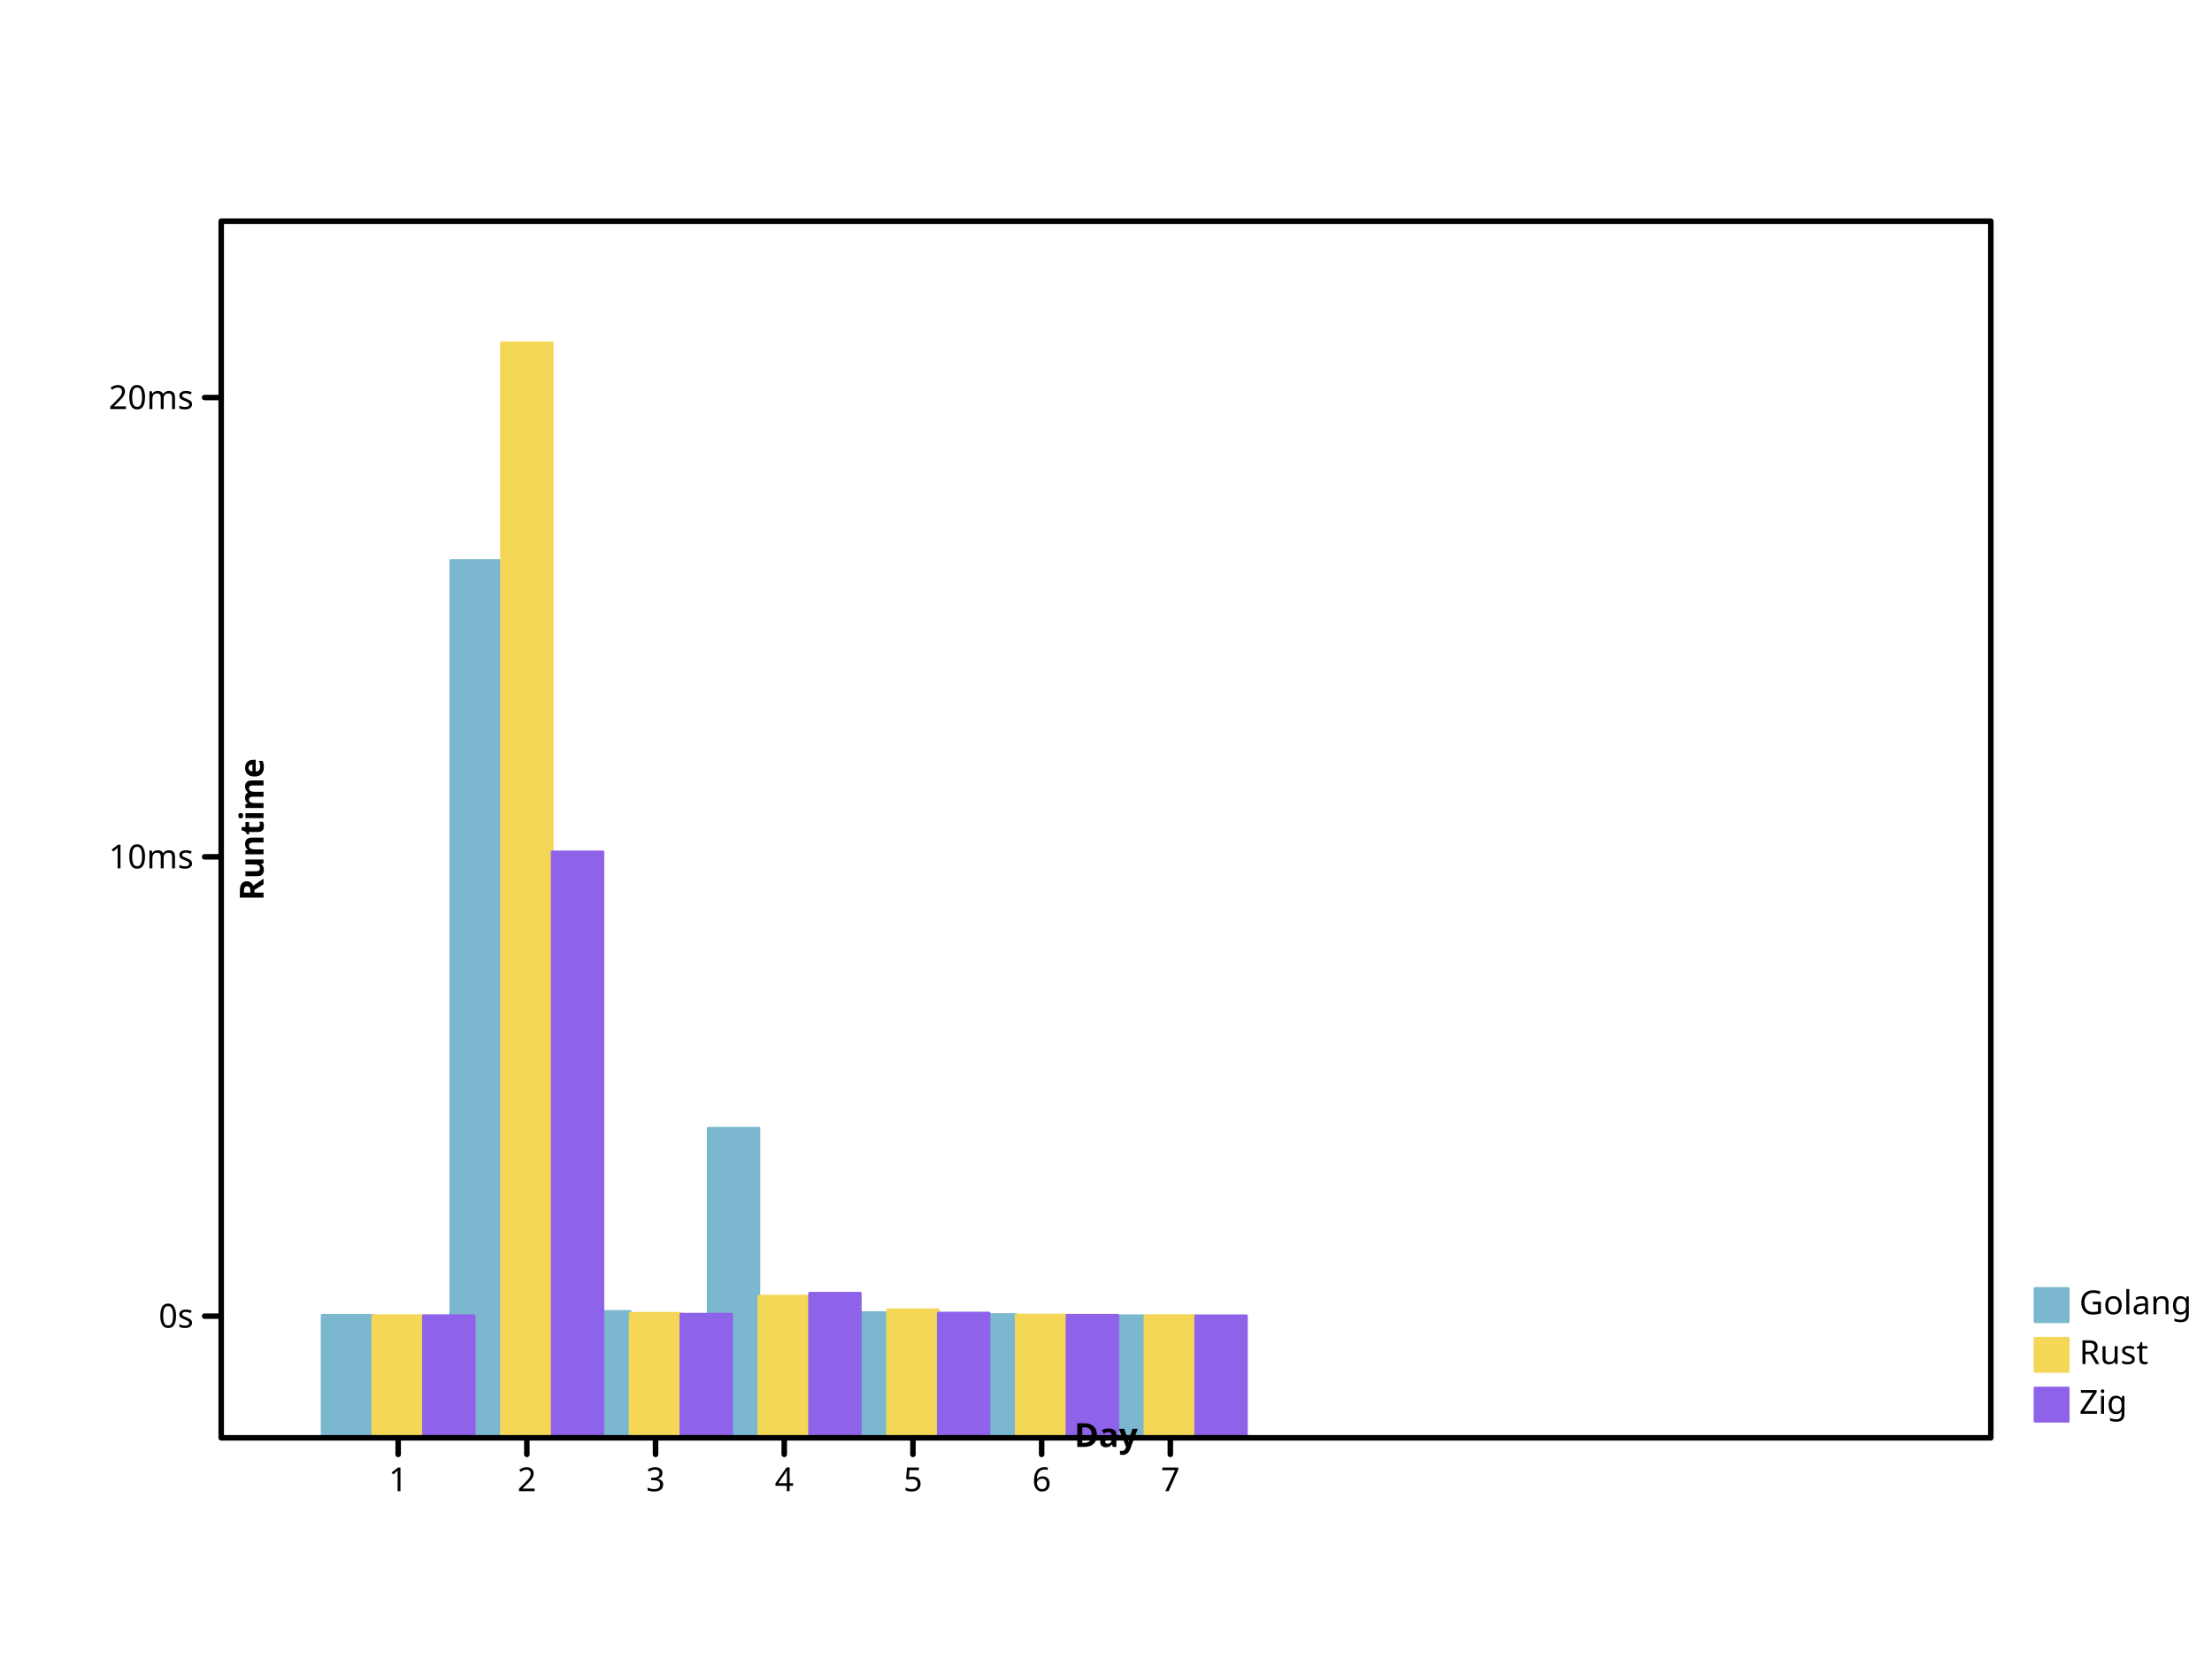
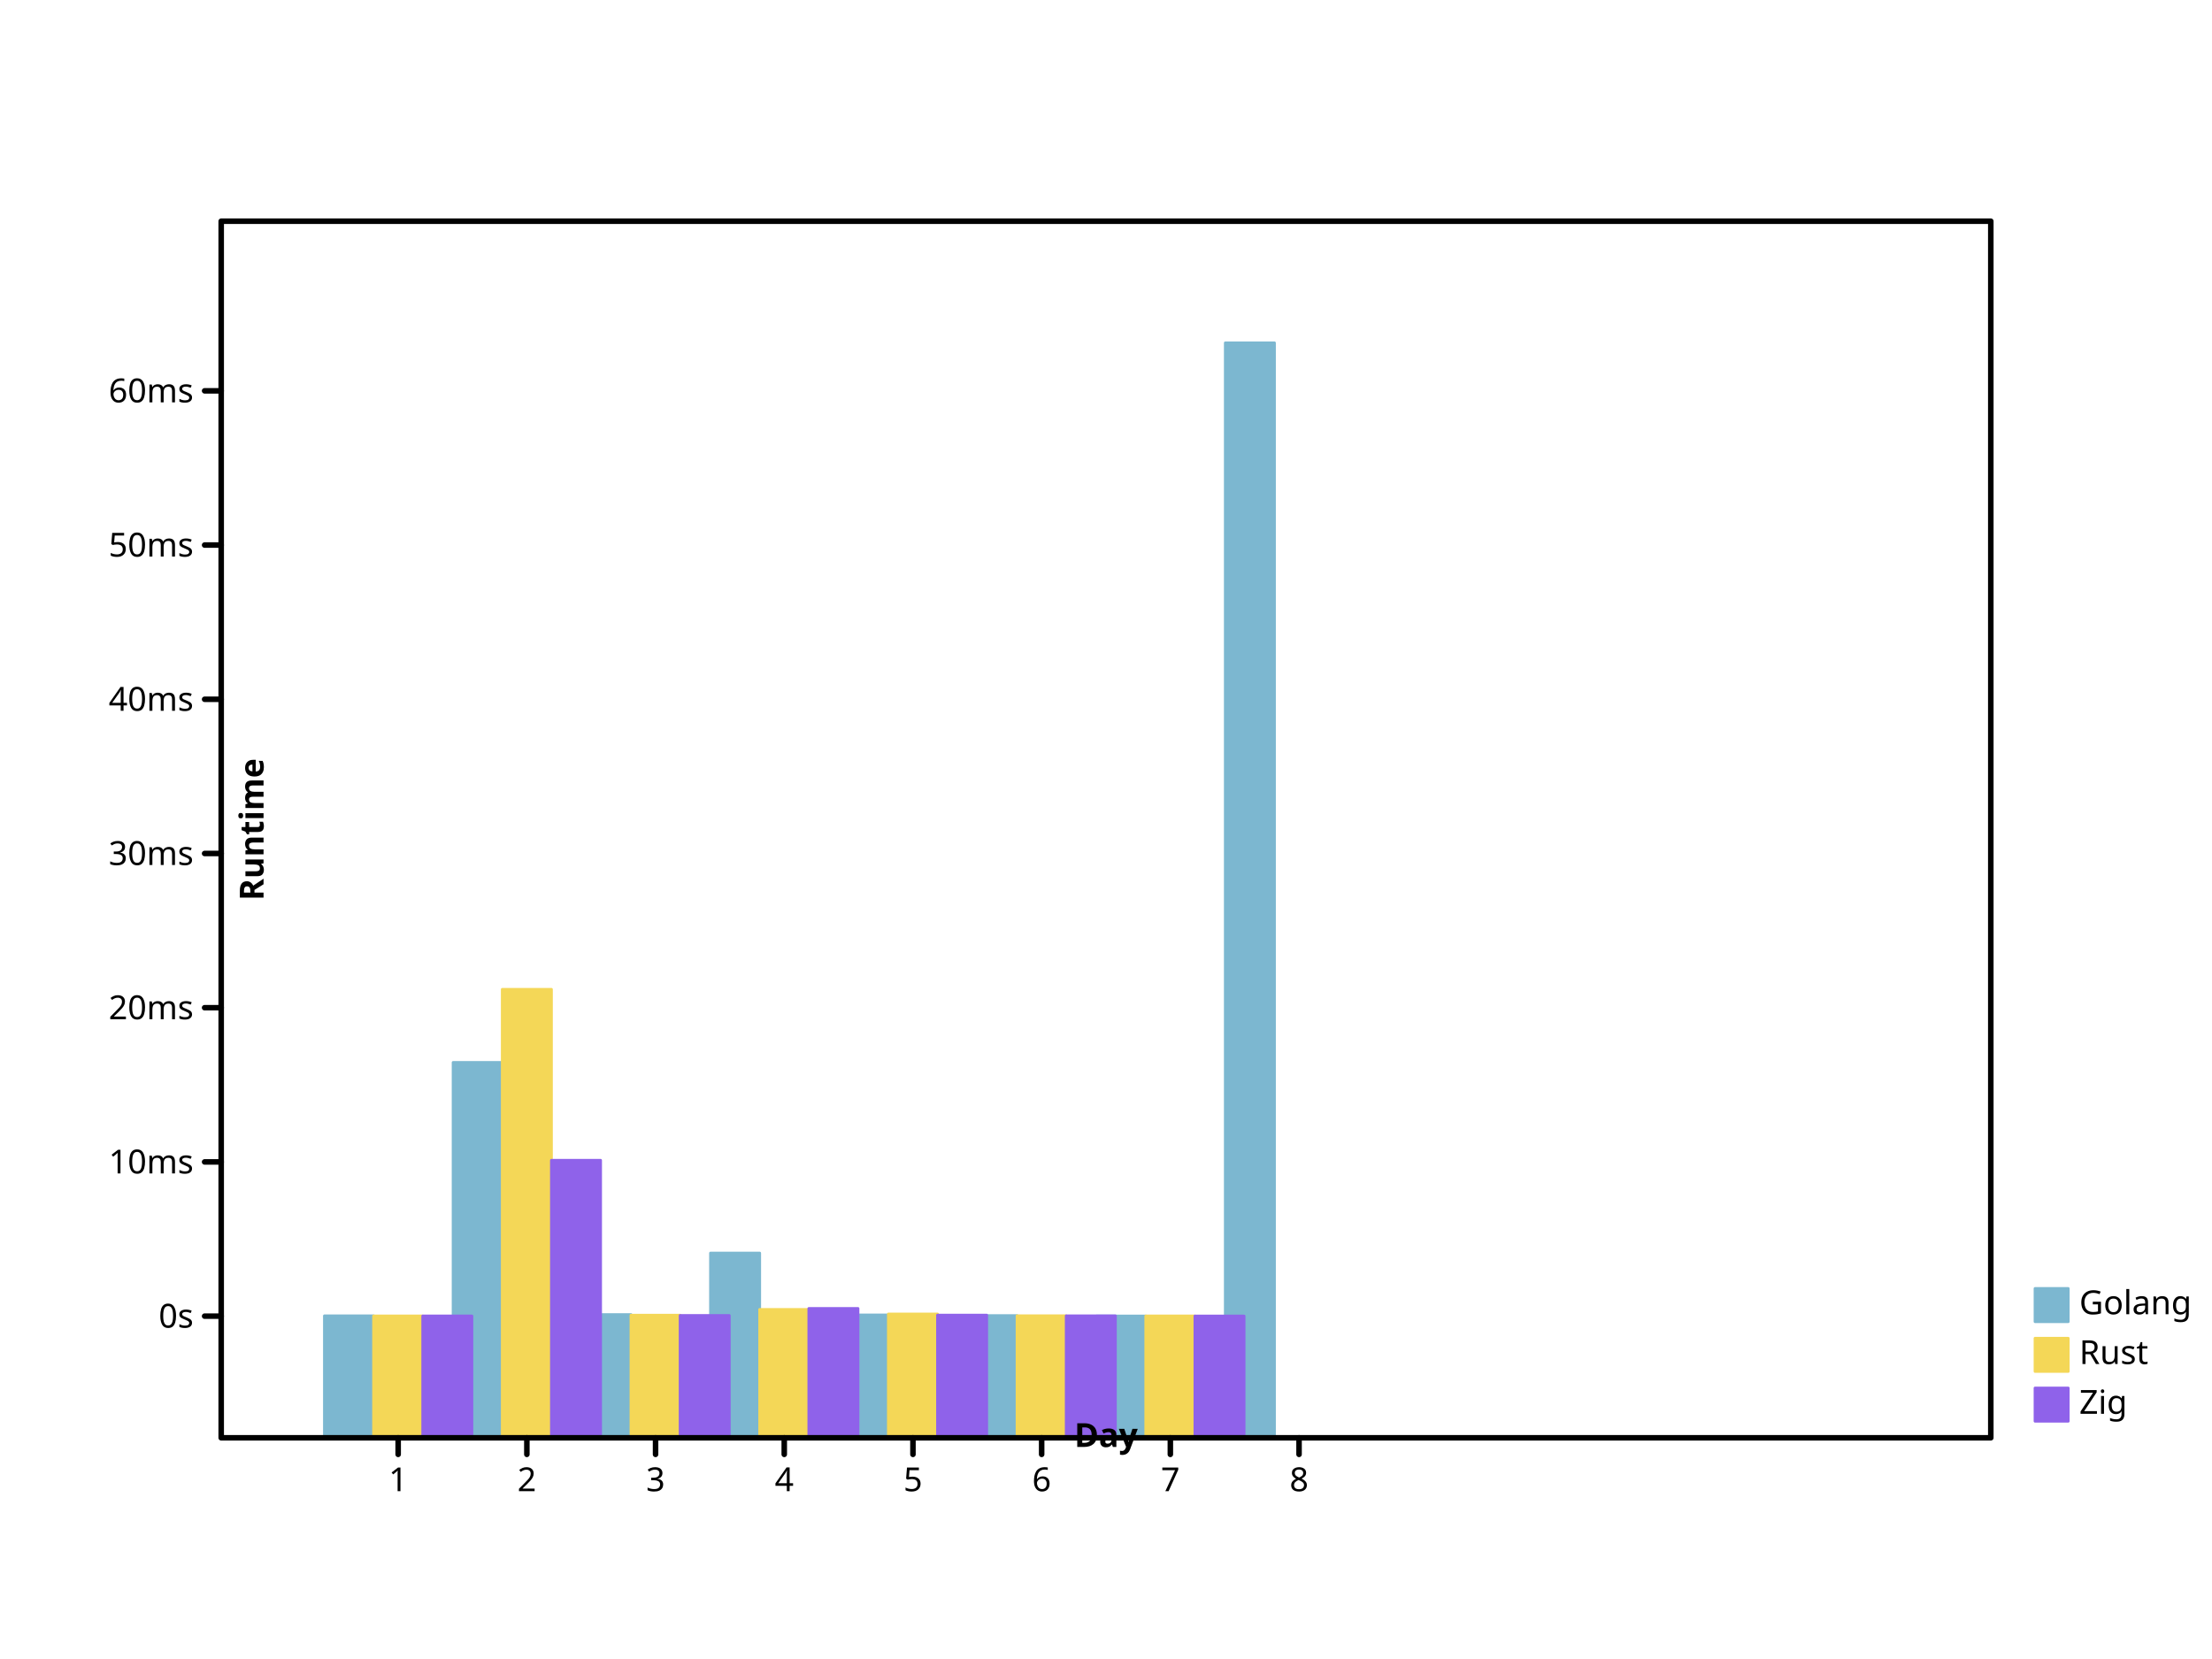
- <svg xmlns="http://www.w3.org/2000/svg" width="800" height="600" viewbox="0 0 800 600" preserveAspectRatio="xMidYMid meet">
+ <svg xmlns="http://www.w3.org/2000/svg" height="600" viewbox="0 0 800 600" preserveAspectRatio="xMidYMid meet" width="800">
  <defs>
-     <marker id="circle" viewBox="0 0 10 10 " refX="5" refY="5" markerUnits="userSpaceOnUse" markerWidth="2%" markerHeight="2%">
-       <circle fill="none" stroke="black" cx="5" cy="5" r="3" />
+     <marker refY="5" markerUnits="userSpaceOnUse" markerWidth="2%" markerHeight="2%" id="circle" viewBox="0 0 10 10 " refX="5">
+       <circle cx="5" cy="5" r="3" fill="none" stroke="black" />
    </marker>
-     <marker viewBox="0 0 10 10 " refX="5" refY="5" markerUnits="userSpaceOnUse" markerWidth="2%" markerHeight="2%" id="filled-circle">
+     <marker markerHeight="2%" id="filled-circle" viewBox="0 0 10 10 " refX="5" refY="5" markerUnits="userSpaceOnUse" markerWidth="2%">
      <circle cx="5" cy="5" r="3" fill="black" stroke="none" />
    </marker>
-     <marker viewBox="0 0 10 10 " refX="5" refY="5" markerUnits="userSpaceOnUse" markerWidth="2%" markerHeight="2%" id="square">
-       <rect fill="none" stroke="black" x="2" y="2" width="6" height="6" />
+     <marker markerWidth="2%" markerHeight="2%" id="square" viewBox="0 0 10 10 " refX="5" refY="5" markerUnits="userSpaceOnUse">
+       <rect y="2" width="6" height="6" fill="none" stroke="black" x="2" />
    </marker>
-     <marker markerUnits="userSpaceOnUse" markerWidth="2%" markerHeight="2%" id="filled-square" viewBox="0 0 10 10 " refX="5" refY="5">
-       <rect x="2" y="2" width="6" height="6" fill="black" stroke="none" />
+     <marker refY="5" markerUnits="userSpaceOnUse" markerWidth="2%" markerHeight="2%" id="filled-square" viewBox="0 0 10 10 " refX="5">
+       <rect height="6" fill="black" stroke="none" x="2" y="2" width="6" />
    </marker>
  </defs>
  <g stroke="hsl(198, 47%, 65%)" stroke-width="1px" stroke-linecap="round" stroke-linejoin="round" transform="translate(80 520 )scale(1 -1 )" fill="hsl(198, 47%, 65%)">
-     <rect vector-effect="non-scaling-stroke" x="3.650000e+01" y="0" width="1.833333e+01" height="4.432046e+01" />
-     <rect height="3.172647e+02" vector-effect="non-scaling-stroke" x="8.304545e+01" y="0" width="1.833333e+01" />
-     <rect y="0" width="1.833333e+01" height="4.568665e+01" vector-effect="non-scaling-stroke" x="1.295909e+02" />
-     <rect height="1.119387e+02" vector-effect="non-scaling-stroke" x="1.761364e+02" y="0" width="1.833333e+01" />
-     <rect height="4.527785e+01" vector-effect="non-scaling-stroke" x="2.226818e+02" y="0" width="1.833333e+01" />
-     <rect y="0" width="1.833333e+01" height="4.457066e+01" vector-effect="non-scaling-stroke" x="2.692273e+02" />
-     <rect width="1.833333e+01" height="4.414872e+01" vector-effect="non-scaling-stroke" x="3.157727e+02" y="0" />
+     <rect x="3.733333e+01" y="0" width="1.777778e+01" height="4.410760e+01" vector-effect="non-scaling-stroke" />
+     <rect height="1.357531e+02" vector-effect="non-scaling-stroke" x="8.387879e+01" y="0" width="1.777778e+01" />
+     <rect vector-effect="non-scaling-stroke" x="1.304242e+02" y="0" width="1.777778e+01" height="4.456632e+01" />
+     <rect vector-effect="non-scaling-stroke" x="1.769697e+02" y="0" width="1.777778e+01" height="6.681151e+01" />
+     <rect vector-effect="non-scaling-stroke" x="2.235152e+02" y="0" width="1.777778e+01" height="4.442906e+01" />
+     <rect height="4.419161e+01" vector-effect="non-scaling-stroke" x="2.700606e+02" y="0" width="1.777778e+01" />
+     <rect x="3.166061e+02" y="0" width="1.777778e+01" height="4.404994e+01" vector-effect="non-scaling-stroke" />
+     <rect width="1.777778e+01" height="396" vector-effect="non-scaling-stroke" x="3.631515e+02" y="0" />
  </g>
  <g stroke-linecap="round" stroke-linejoin="round" transform="translate(80 520 )scale(1 -1 )" fill="hsl(49, 88%, 65%)" stroke="hsl(49, 88%, 65%)" stroke-width="1px">
-     <rect width="1.833333e+01" height="4.416216e+01" vector-effect="non-scaling-stroke" x="5.483333e+01" y="0" />
-     <rect x="1.013788e+02" y="0" width="1.833333e+01" height="396" vector-effect="non-scaling-stroke" />
-     <rect x="1.479242e+02" y="0" width="1.833333e+01" height="4.501873e+01" vector-effect="non-scaling-stroke" />
-     <rect vector-effect="non-scaling-stroke" x="1.944697e+02" y="0" width="1.833333e+01" height="5.120911e+01" />
-     <rect height="4.628371e+01" vector-effect="non-scaling-stroke" x="2.410152e+02" y="0" width="1.833333e+01" />
-     <rect width="1.833333e+01" height="4.441070e+01" vector-effect="non-scaling-stroke" x="2.875606e+02" y="0" />
-     <rect width="1.833333e+01" height="4.418560e+01" vector-effect="non-scaling-stroke" x="3.341061e+02" y="0" />
+     <rect height="4.405445e+01" vector-effect="non-scaling-stroke" x="5.511111e+01" y="0" width="1.777778e+01" />
+     <rect y="0" width="1.777778e+01" height="1.621897e+02" vector-effect="non-scaling-stroke" x="1.016566e+02" />
+     <rect vector-effect="non-scaling-stroke" x="1.482020e+02" y="0" width="1.777778e+01" height="4.434206e+01" />
+     <rect width="1.777778e+01" height="4.642057e+01" vector-effect="non-scaling-stroke" x="1.947475e+02" y="0" />
+     <rect height="4.476679e+01" vector-effect="non-scaling-stroke" x="2.412929e+02" y="0" width="1.777778e+01" />
+     <rect vector-effect="non-scaling-stroke" x="2.878384e+02" y="0" width="1.777778e+01" height="4.413790e+01" />
+     <rect vector-effect="non-scaling-stroke" x="3.343838e+02" y="0" width="1.777778e+01" height="4.406232e+01" />
  </g>
  <g fill="hsl(260, 76%, 65%)" stroke="hsl(260, 76%, 65%)" stroke-width="1px" stroke-linecap="round" stroke-linejoin="round" transform="translate(80 520 )scale(1 -1 )">
-     <rect height="4.416834e+01" vector-effect="non-scaling-stroke" x="7.316667e+01" y="0" width="1.833333e+01" />
-     <rect y="0" width="1.833333e+01" height="2.118906e+02" vector-effect="non-scaling-stroke" x="1.197121e+02" />
-     <rect x="1.662576e+02" y="0" width="1.833333e+01" height="4.470181e+01" vector-effect="non-scaling-stroke" />
-     <rect y="0" width="1.833333e+01" height="5.228081e+01" vector-effect="non-scaling-stroke" x="2.128030e+02" />
-     <rect x="2.593485e+02" y="0" width="1.833333e+01" height="4.510883e+01" vector-effect="non-scaling-stroke" />
-     <rect vector-effect="non-scaling-stroke" x="3.058939e+02" y="0" width="1.833333e+01" height="4.432239e+01" />
-     <rect vector-effect="non-scaling-stroke" x="3.524394e+02" y="0" width="1.833333e+01" height="4.411925e+01" />
+     <rect y="0" width="1.777778e+01" height="4.405652e+01" vector-effect="non-scaling-stroke" x="7.288889e+01" />
+     <rect vector-effect="non-scaling-stroke" x="1.194343e+02" y="0" width="1.777778e+01" height="1.003720e+02" />
+     <rect vector-effect="non-scaling-stroke" x="1.659798e+02" y="0" width="1.777778e+01" height="4.423564e+01" />
+     <rect vector-effect="non-scaling-stroke" x="2.125253e+02" y="0" width="1.777778e+01" height="4.678042e+01" />
+     <rect y="0" width="1.777778e+01" height="4.437231e+01" vector-effect="non-scaling-stroke" x="2.590707e+02" />
+     <rect width="1.777778e+01" height="4.410825e+01" vector-effect="non-scaling-stroke" x="3.056162e+02" y="0" />
+     <rect vector-effect="non-scaling-stroke" x="3.521616e+02" y="0" width="1.777778e+01" height="4.404004e+01" />
  </g>
-   <g fill="hsl(198, 47%, 65%)" stroke-linejoin="round" dominant-baseline="hanging" font-family="sans-serif" text-anchor="start" stroke-linecap="round" font-style="normal" font-weight="normal" stroke="hsl(198, 47%, 65%)" stroke-width="1px" font-size="12px">
-     <rect x="736" y="466" width="12" height="12" vector-effect="non-scaling-stroke" />
-     <g stroke="black" fill="black">
-       <text y="466" dominant-baseline="hanging" stroke="none" vector-effect="non-scaling-stroke" x="752">Golang</text>
+   <g font-style="normal" text-anchor="start" stroke-linejoin="round" font-family="sans-serif" font-size="12px" dominant-baseline="hanging" fill="hsl(198, 47%, 65%)" stroke-width="1px" font-weight="normal" stroke="hsl(198, 47%, 65%)" stroke-linecap="round">
+     <rect width="12" height="12" vector-effect="non-scaling-stroke" x="736" y="466" />
+     <g fill="black" stroke="black">
+       <text vector-effect="non-scaling-stroke" x="752" y="466" dominant-baseline="hanging" stroke="none">Golang</text>
    </g>
-     <g font-style="normal" font-weight="normal" dominant-baseline="hanging" stroke="hsl(49, 88%, 65%)" stroke-width="1px" font-family="sans-serif" font-size="12px" fill="hsl(49, 88%, 65%)" stroke-linecap="round" text-anchor="start" stroke-linejoin="round">
-       <rect y="484" width="12" height="12" vector-effect="non-scaling-stroke" x="736" />
+     <g stroke-linecap="round" font-family="sans-serif" font-size="12px" stroke-width="1px" font-weight="normal" stroke-linejoin="round" dominant-baseline="hanging" fill="hsl(49, 88%, 65%)" font-style="normal" text-anchor="start" stroke="hsl(49, 88%, 65%)">
+       <rect vector-effect="non-scaling-stroke" x="736" y="484" width="12" height="12" />
      <g fill="black" stroke="black">
-         <text vector-effect="non-scaling-stroke" x="752" y="484" dominant-baseline="hanging" stroke="none">Rust</text>
+         <text stroke="none" vector-effect="non-scaling-stroke" x="752" y="484" dominant-baseline="hanging">Rust</text>
      </g>
-       <g font-weight="normal" stroke-width="1px" text-anchor="start" fill="hsl(260, 76%, 65%)" font-style="normal" dominant-baseline="hanging" stroke="hsl(260, 76%, 65%)" font-family="sans-serif" font-size="12px" stroke-linecap="round" stroke-linejoin="round">
-         <rect vector-effect="non-scaling-stroke" x="736" y="502" width="12" height="12" />
-         <g stroke="black" fill="black">
-           <text stroke="none" vector-effect="non-scaling-stroke" x="752" y="502" dominant-baseline="hanging">Zig</text>
-           <g font-family="sans-serif" font-size="12px" dominant-baseline="hanging" stroke-width="2px" text-anchor="start" stroke-linecap="round" font-style="normal" fill="none" stroke-linejoin="round" font-weight="normal">
+       <g font-family="sans-serif" font-size="12px" dominant-baseline="hanging" fill="hsl(260, 76%, 65%)" stroke-width="1px" font-style="normal" stroke-linecap="round" font-weight="normal" text-anchor="start" stroke="hsl(260, 76%, 65%)" stroke-linejoin="round">
+         <rect height="12" vector-effect="non-scaling-stroke" x="736" y="502" width="12" />
+         <g fill="black" stroke="black">
+           <text x="752" y="502" dominant-baseline="hanging" stroke="none" vector-effect="non-scaling-stroke">Zig</text>
+           <g stroke-width="2px" text-anchor="start" stroke-linejoin="round" font-size="12px" font-weight="normal" stroke-linecap="round" dominant-baseline="hanging" font-family="sans-serif" fill="none" font-style="normal">
            <rect height="440" vector-effect="non-scaling-stroke" x="80" y="80" width="640" />
          </g>
-           <g font-weight="normal" transform="translate(80 520 )scale(1 -1 )" stroke-width="2px" font-family="sans-serif" text-anchor="start" font-style="normal" dominant-baseline="hanging" stroke="black" font-size="12px" fill="none" stroke-linecap="round" stroke-linejoin="round">
-             <path vector-effect="non-scaling-stroke" d="M64,0 L64,-6 M1.105455e+02,0 L1.105455e+02,-6 M1.570909e+02,0 L1.570909e+02,-6 M2.036364e+02,0 L2.036364e+02,-6 M2.501818e+02,0 L2.501818e+02,-6 M2.967273e+02,0 L2.967273e+02,-6 M3.432727e+02,0 L3.432727e+02,-6 " />
+           <g font-weight="normal" stroke-linecap="round" stroke-linejoin="round" font-size="12px" transform="translate(80 520 )scale(1 -1 )" fill="none" stroke-width="2px" font-style="normal" text-anchor="start" stroke="black" font-family="sans-serif" dominant-baseline="hanging">
+             <path d="M64,0 L64,-6 M1.105455e+02,0 L1.105455e+02,-6 M1.570909e+02,0 L1.570909e+02,-6 M2.036364e+02,0 L2.036364e+02,-6 M2.501818e+02,0 L2.501818e+02,-6 M2.967273e+02,0 L2.967273e+02,-6 M3.432727e+02,0 L3.432727e+02,-6 M3.898182e+02,0 L3.898182e+02,-6 " vector-effect="non-scaling-stroke" />
          </g>
-           <g dominant-baseline="hanging" stroke="black" stroke-width="2px" font-size="12px" text-anchor="middle" fill="black" font-style="normal" transform="translate(80 520 )scale(1 1 )" font-family="sans-serif" stroke-linecap="round" stroke-linejoin="round" font-weight="normal">
-             <text x="64" y="10" dominant-baseline="hanging" stroke="none" vector-effect="non-scaling-stroke">1</text>
-             <text vector-effect="non-scaling-stroke" x="1.105455e+02" y="10" dominant-baseline="hanging" stroke="none">2</text>
-             <text stroke="none" vector-effect="non-scaling-stroke" x="1.570909e+02" y="10" dominant-baseline="hanging">3</text>
-             <text stroke="none" vector-effect="non-scaling-stroke" x="2.036364e+02" y="10" dominant-baseline="hanging">4</text>
-             <text dominant-baseline="hanging" stroke="none" vector-effect="non-scaling-stroke" x="2.501818e+02" y="10">5</text>
+           <g stroke-linecap="round" font-size="12px" fill="black" font-style="normal" font-weight="normal" stroke="black" stroke-linejoin="round" font-family="sans-serif" dominant-baseline="hanging" transform="translate(80 520 )scale(1 1 )" stroke-width="2px" text-anchor="middle">
+             <text stroke="none" vector-effect="non-scaling-stroke" x="64" y="10" dominant-baseline="hanging">1</text>
+             <text x="1.105455e+02" y="10" dominant-baseline="hanging" stroke="none" vector-effect="non-scaling-stroke">2</text>
+             <text x="1.570909e+02" y="10" dominant-baseline="hanging" stroke="none" vector-effect="non-scaling-stroke">3</text>
+             <text y="10" dominant-baseline="hanging" stroke="none" vector-effect="non-scaling-stroke" x="2.036364e+02">4</text>
+             <text y="10" dominant-baseline="hanging" stroke="none" vector-effect="non-scaling-stroke" x="2.501818e+02">5</text>
            <text vector-effect="non-scaling-stroke" x="2.967273e+02" y="10" dominant-baseline="hanging" stroke="none">6</text>
-             <text dominant-baseline="hanging" stroke="none" vector-effect="non-scaling-stroke" x="3.432727e+02" y="10">7</text>
+             <text stroke="none" vector-effect="non-scaling-stroke" x="3.432727e+02" y="10" dominant-baseline="hanging">7</text>
+             <text x="3.898182e+02" y="10" dominant-baseline="hanging" stroke="none" vector-effect="non-scaling-stroke">8</text>
          </g>
-           <g stroke-linecap="round" font-style="normal" dominant-baseline="baseline" transform="translate(80 520 )scale(1 1 )rotate(0 0 0 )" stroke="black" stroke-width="2px" font-family="sans-serif" fill="black" stroke-linejoin="round" font-weight="bold" font-size="12px" text-anchor="middle">
-             <text dominant-baseline="baseline" stroke="none" vector-effect="non-scaling-stroke" x="320" y="-6">Day</text>
+           <g font-size="12px" dominant-baseline="baseline" transform="translate(80 520 )scale(1 1 )rotate(0 0 0 )" stroke-width="2px" font-style="normal" stroke="black" font-family="sans-serif" fill="black" font-weight="bold" text-anchor="middle" stroke-linecap="round" stroke-linejoin="round">
+             <text stroke="none" vector-effect="non-scaling-stroke" x="320" y="-6" dominant-baseline="baseline">Day</text>
          </g>
-           <g fill="black" stroke-linejoin="round" transform="translate(80 520 )scale(1 -1 )" stroke="black" font-family="sans-serif" font-size="12px" text-anchor="middle" stroke-linecap="round" font-style="normal" font-weight="bold" dominant-baseline="baseline" stroke-width="2px">
-             <path vector-effect="non-scaling-stroke" d="M0,44 L-6,44 M0,2.101119e+02 L-6,2.101119e+02 M0,3.762239e+02 L-6,3.762239e+02 " />
+           <g stroke-linejoin="round" font-family="sans-serif" font-size="12px" transform="translate(80 520 )scale(1 -1 )" stroke="black" dominant-baseline="baseline" fill="black" stroke-width="2px" font-style="normal" font-weight="bold" text-anchor="middle" stroke-linecap="round">
+             <path vector-effect="non-scaling-stroke" d="M0,44 L-6,44 M0,9.977477e+01 L-6,9.977477e+01 M0,1.555495e+02 L-6,1.555495e+02 M0,2.113243e+02 L-6,2.113243e+02 M0,2.670991e+02 L-6,2.670991e+02 M0,3.228738e+02 L-6,3.228738e+02 M0,3.786486e+02 L-6,3.786486e+02 " />
          </g>
-           <g fill="black" stroke-linecap="round" font-weight="normal" transform="translate(80 520 )scale(1 1 )" stroke="black" font-family="sans-serif" text-anchor="end" stroke-linejoin="round" font-style="normal" dominant-baseline="middle" stroke-width="2px" font-size="12px">
-             <text stroke="none" vector-effect="non-scaling-stroke" x="-10" y="-44" dominant-baseline="middle">0s</text>
-             <text vector-effect="non-scaling-stroke" x="-10" y="-2.101119e+02" dominant-baseline="middle" stroke="none">10ms</text>
-             <text x="-10" y="-3.762239e+02" dominant-baseline="middle" stroke="none" vector-effect="non-scaling-stroke">20ms</text>
+           <g fill="black" font-style="normal" text-anchor="end" stroke="black" font-family="sans-serif" dominant-baseline="middle" stroke-width="2px" font-weight="normal" stroke-linecap="round" stroke-linejoin="round" font-size="12px" transform="translate(80 520 )scale(1 1 )">
+             <text x="-10" y="-44" dominant-baseline="middle" stroke="none" vector-effect="non-scaling-stroke">0s</text>
+             <text vector-effect="non-scaling-stroke" x="-10" y="-9.977477e+01" dominant-baseline="middle" stroke="none">10ms</text>
+             <text stroke="none" vector-effect="non-scaling-stroke" x="-10" y="-1.555495e+02" dominant-baseline="middle">20ms</text>
+             <text x="-10" y="-2.113243e+02" dominant-baseline="middle" stroke="none" vector-effect="non-scaling-stroke">30ms</text>
+             <text y="-2.670991e+02" dominant-baseline="middle" stroke="none" vector-effect="non-scaling-stroke" x="-10">40ms</text>
+             <text stroke="none" vector-effect="non-scaling-stroke" x="-10" y="-3.228738e+02" dominant-baseline="middle">50ms</text>
+             <text y="-3.786486e+02" dominant-baseline="middle" stroke="none" vector-effect="non-scaling-stroke" x="-10">60ms</text>
          </g>
-           <g font-size="12px" text-anchor="middle" fill="black" dominant-baseline="hanging" stroke-width="2px" font-family="sans-serif" stroke-linecap="round" stroke-linejoin="round" font-style="normal" font-weight="bold" transform="translate(80 520 )scale(1 1 )rotate(-90 0 0 )" stroke="black">
-             <text stroke="none" vector-effect="non-scaling-stroke" x="220" y="6" dominant-baseline="hanging">Runtime</text>
+           <g fill="black" stroke-width="2px" font-weight="bold" stroke-linecap="round" stroke-linejoin="round" transform="translate(80 520 )scale(1 1 )rotate(-90 0 0 )" font-style="normal" text-anchor="middle" stroke="black" font-family="sans-serif" font-size="12px" dominant-baseline="hanging">
+             <text vector-effect="non-scaling-stroke" x="220" y="6" dominant-baseline="hanging" stroke="none">Runtime</text>
          </g>
        </g>
      </g>
    </g>
  </g>
</svg>
